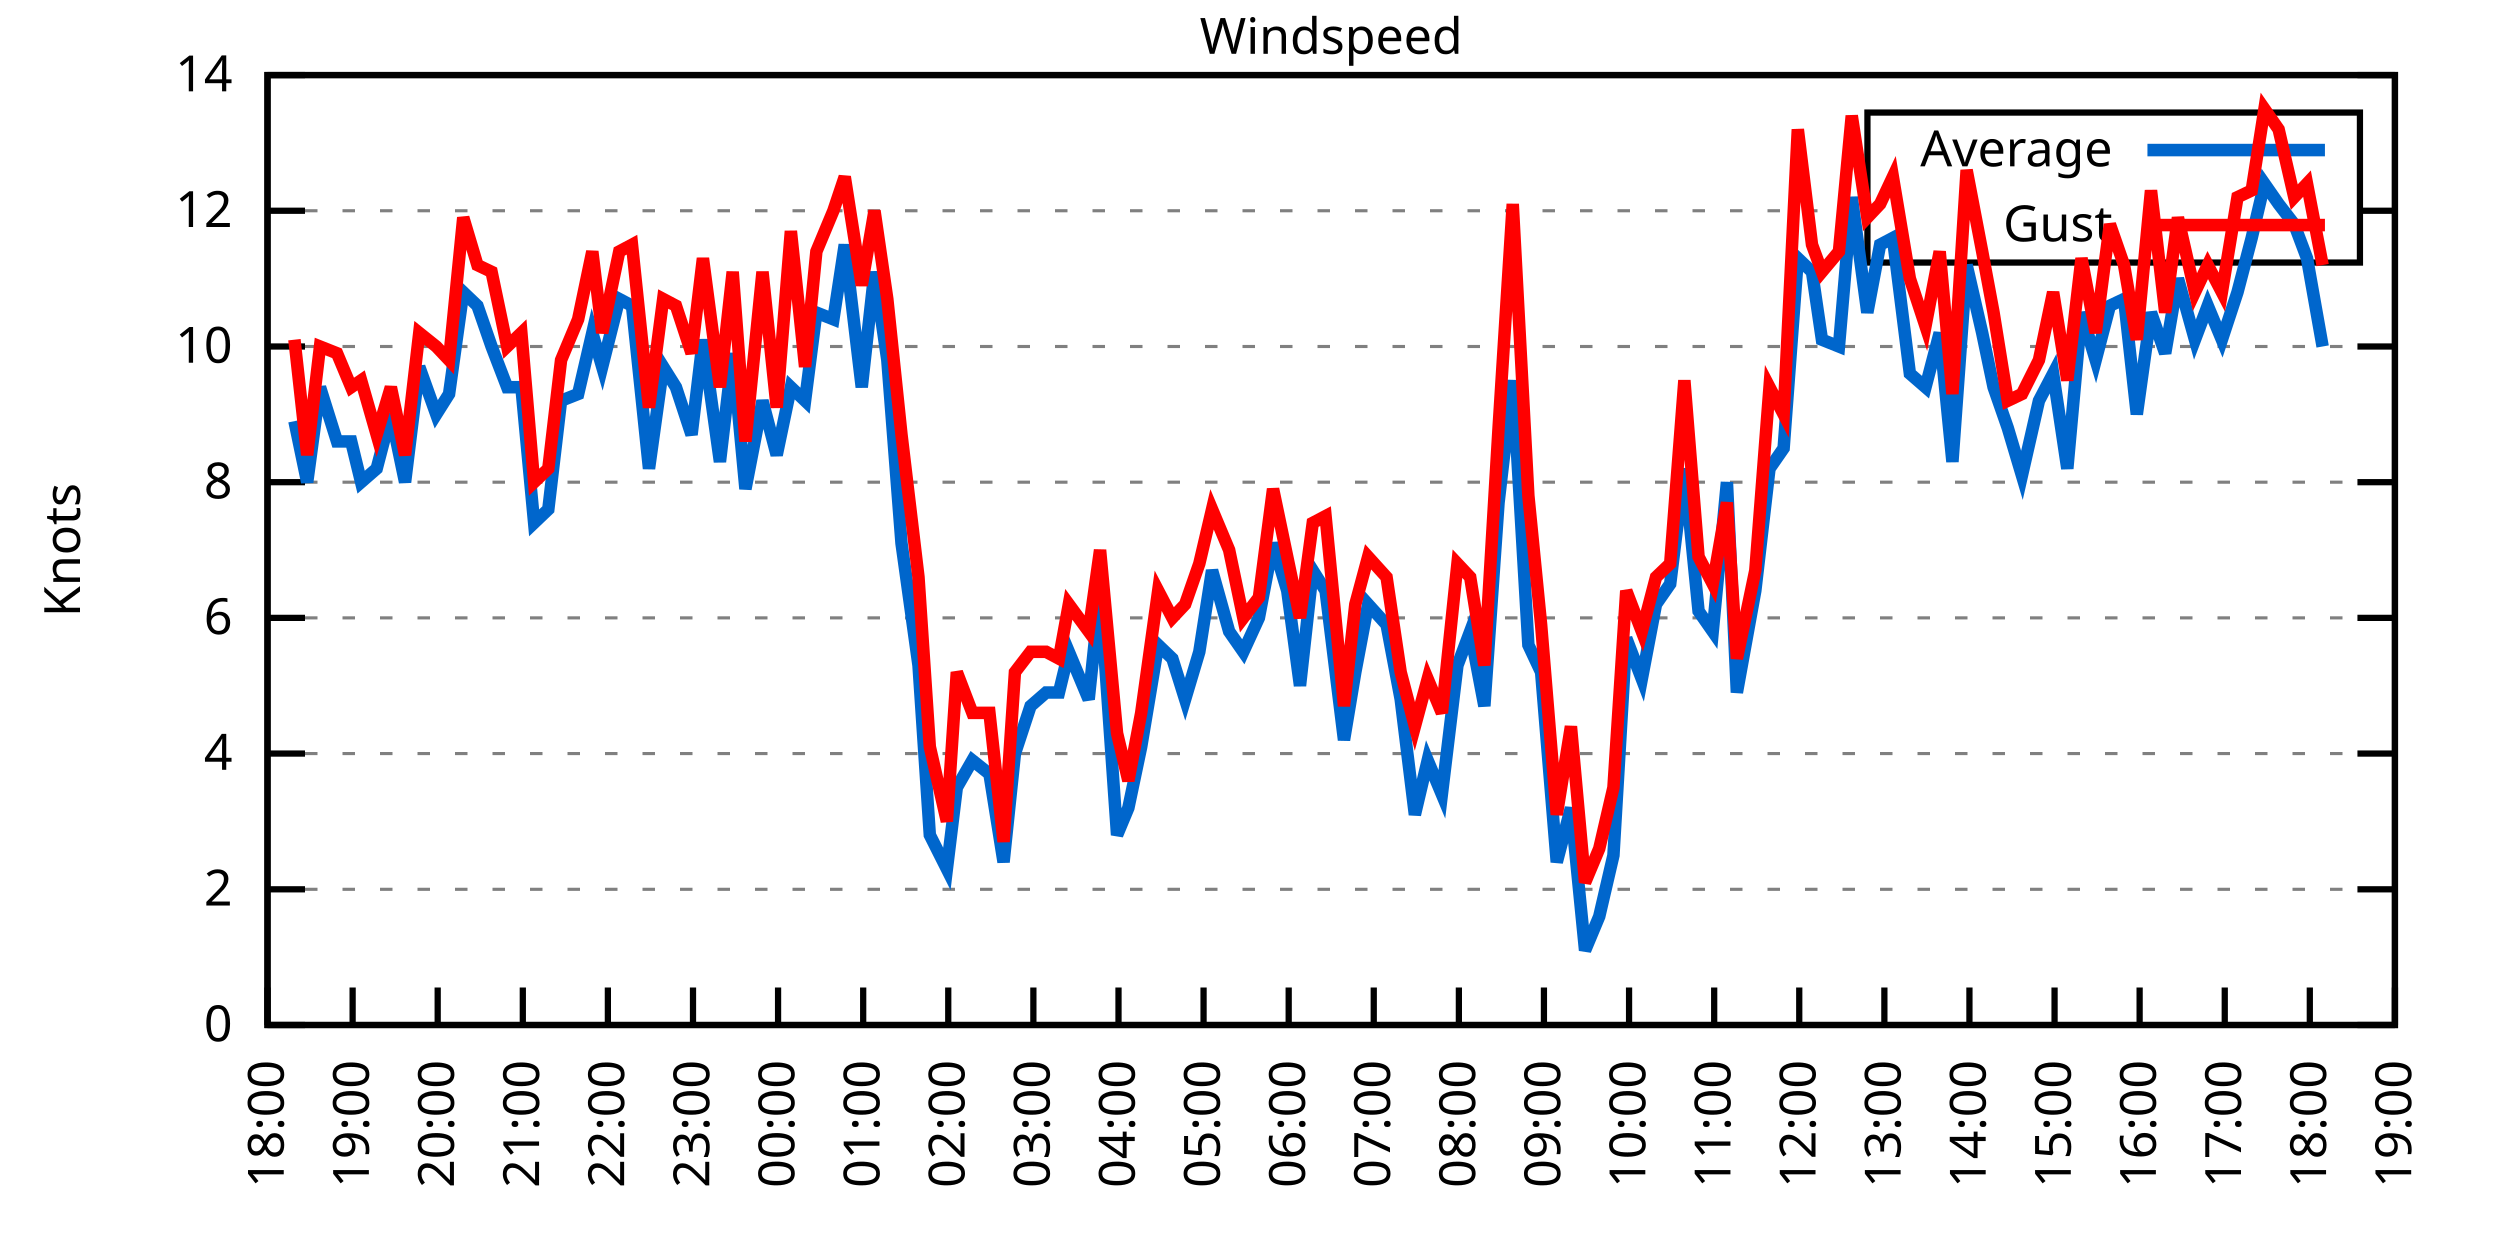
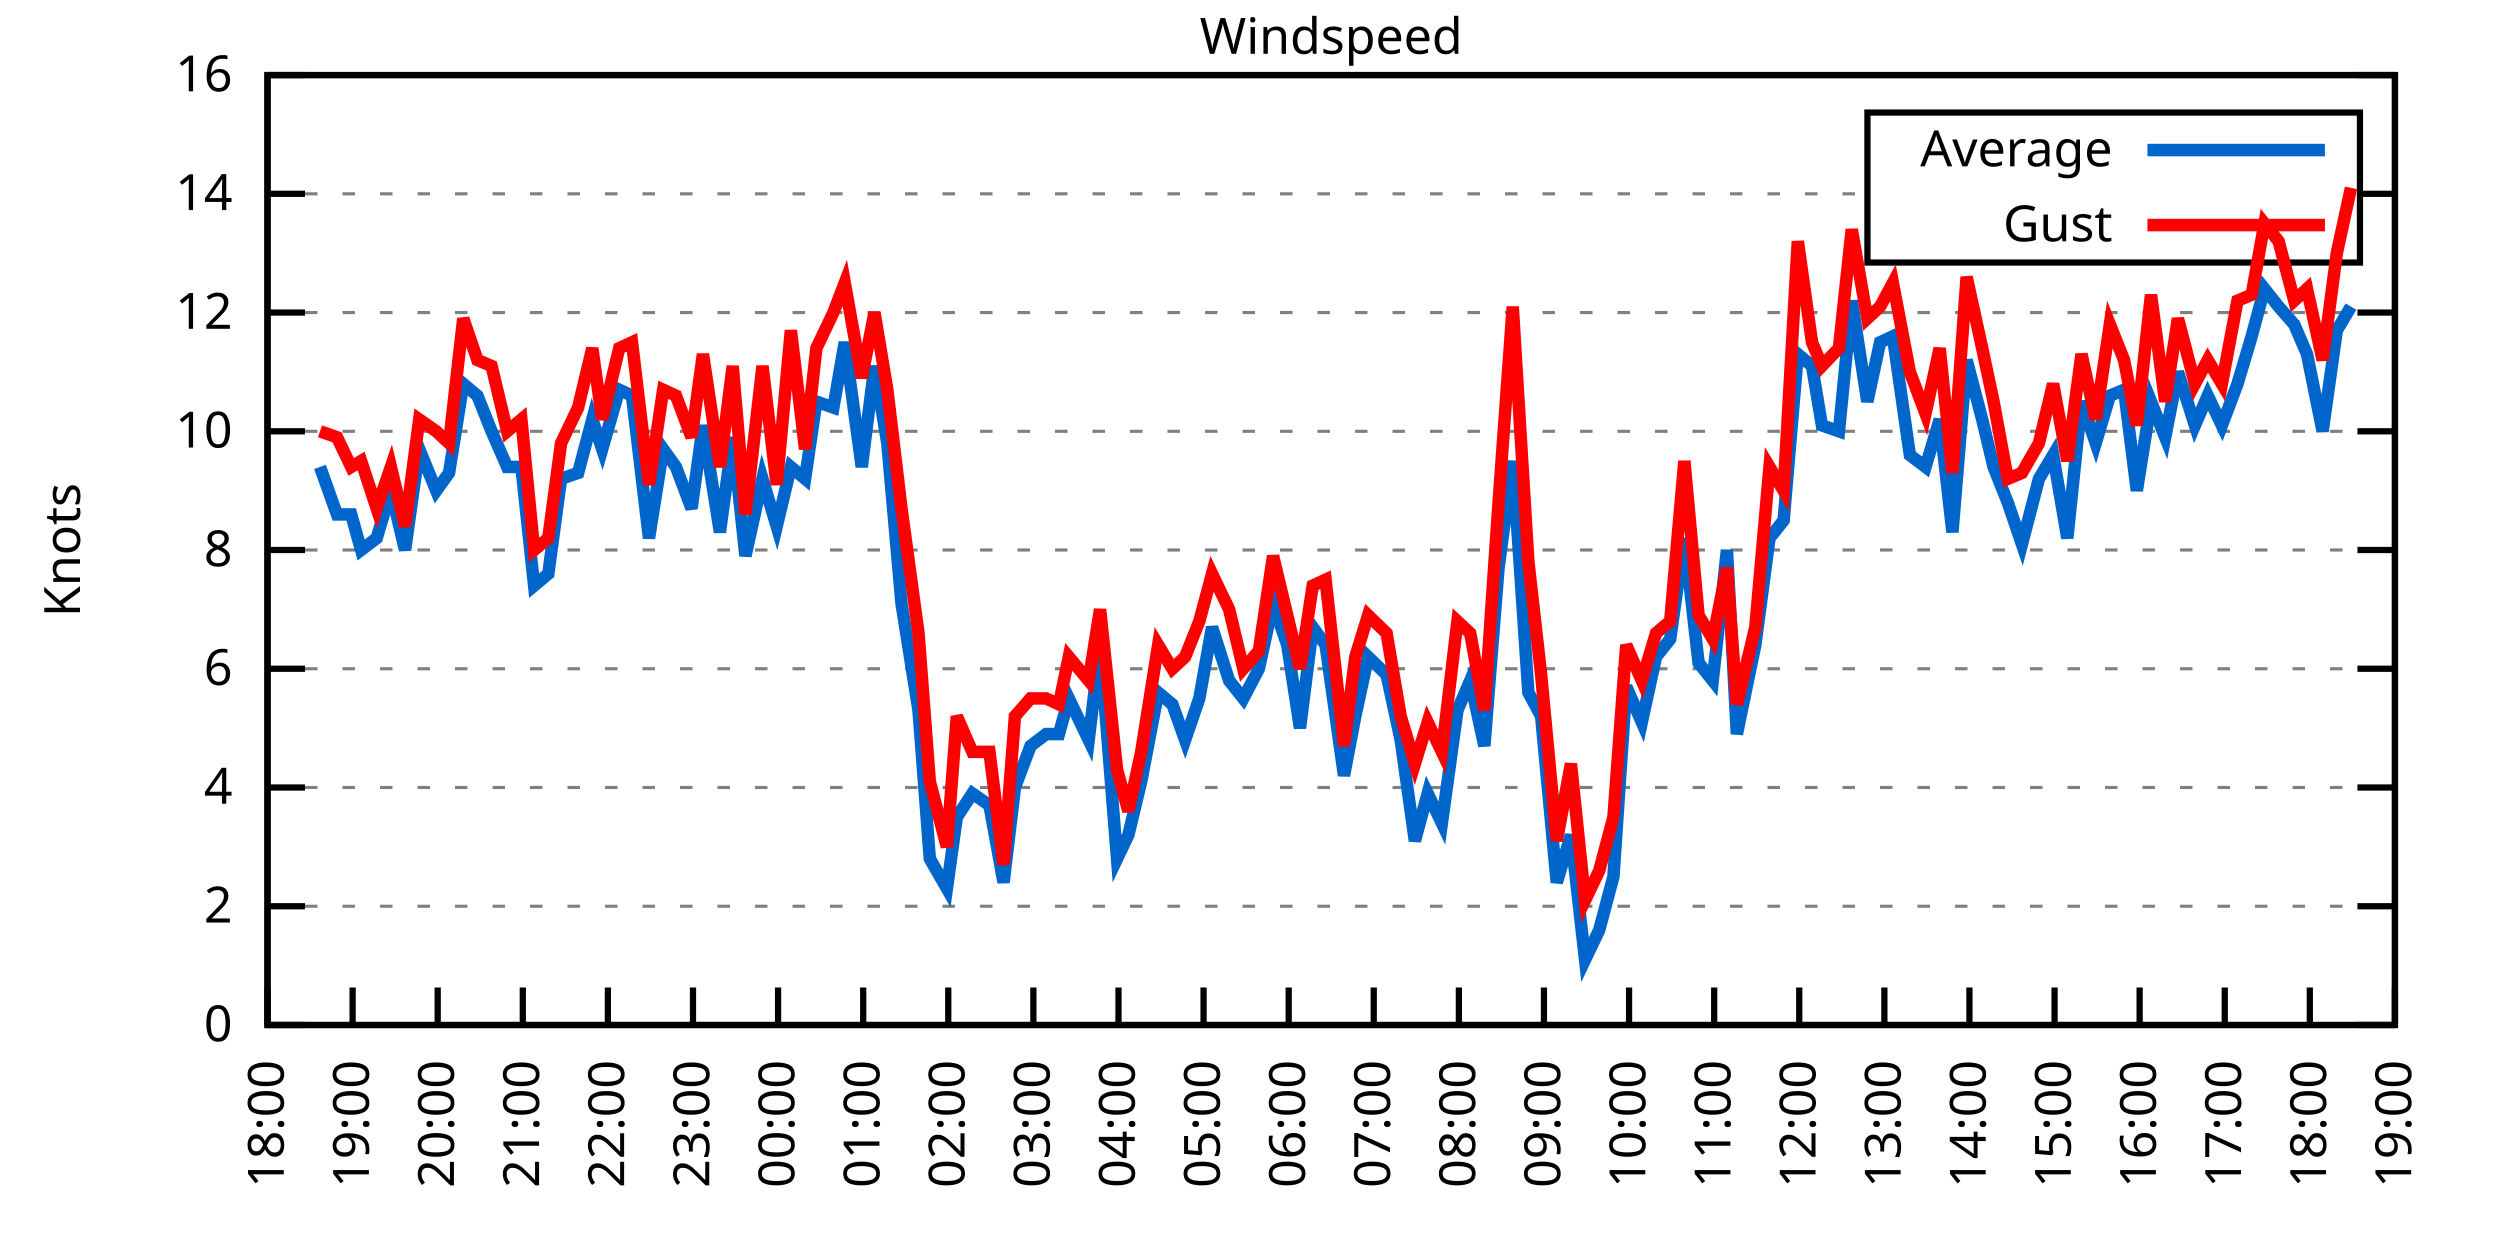
<svg xmlns="http://www.w3.org/2000/svg" xmlns:xlink="http://www.w3.org/1999/xlink" width="400" height="200" viewBox="0 0 400 200">
  <g id="gnuplot_canvas">
    <rect x="0" y="0" width="400" height="200" fill="none" />
    <defs>
      <circle id="gpDot" r="0.5" stroke-width="0.5" stroke="currentColor" />
      <path id="gpPt0" stroke-width="0.333" stroke="currentColor" d="M-1,0 h2 M0,-1 v2" />
      <path id="gpPt1" stroke-width="0.333" stroke="currentColor" d="M-1,-1 L1,1 M1,-1 L-1,1" />
      <path id="gpPt2" stroke-width="0.333" stroke="currentColor" d="M-1,0 L1,0 M0,-1 L0,1 M-1,-1 L1,1 M-1,1 L1,-1" />
      <rect id="gpPt3" stroke-width="0.333" stroke="currentColor" x="-1" y="-1" width="2" height="2" />
      <rect id="gpPt4" stroke-width="0.333" stroke="currentColor" fill="currentColor" x="-1" y="-1" width="2" height="2" />
      <circle id="gpPt5" stroke-width="0.333" stroke="currentColor" cx="0" cy="0" r="1" />
      <use xlink:href="#gpPt5" id="gpPt6" fill="currentColor" stroke="none" />
      <path id="gpPt7" stroke-width="0.333" stroke="currentColor" d="M0,-1.33 L-1.33,0.67 L1.33,0.67 z" />
      <use xlink:href="#gpPt7" id="gpPt8" fill="currentColor" stroke="none" />
      <use xlink:href="#gpPt7" id="gpPt9" stroke="currentColor" transform="rotate(180)" />
      <use xlink:href="#gpPt9" id="gpPt10" fill="currentColor" stroke="none" />
      <use xlink:href="#gpPt3" id="gpPt11" stroke="currentColor" transform="rotate(45)" />
      <use xlink:href="#gpPt11" id="gpPt12" fill="currentColor" stroke="none" />
      <path id="gpPt13" stroke-width="0.333" stroke="currentColor" d="M0,1.330 L1.265,0.411 L0.782,-1.067 L-0.782,-1.076 L-1.265,0.411 z" />
      <use xlink:href="#gpPt13" id="gpPt14" fill="currentColor" stroke="none" />
      <filter id="textbox" filterUnits="objectBoundingBox" x="0" y="0" height="1" width="1">
        <feFlood flood-color="white" flood-opacity="1" result="bgnd" />
        <feComposite in="SourceGraphic" in2="bgnd" operator="atop" />
      </filter>
      <filter id="greybox" filterUnits="objectBoundingBox" x="0" y="0" height="1" width="1">
        <feFlood flood-color="lightgrey" flood-opacity="1" result="grey" />
        <feComposite in="SourceGraphic" in2="grey" operator="atop" />
      </filter>
    </defs>
    <g fill="none" color="white" stroke="currentColor" stroke-width="1.00" stroke-linecap="butt" stroke-linejoin="miter">
</g>
    <g fill="none" color="black" stroke="currentColor" stroke-width="1.00" stroke-linecap="butt" stroke-linejoin="miter">
      <g stroke="none" shape-rendering="crispEdges">
        <polygon fill="rgb(255, 255, 255)" points="42.80,164.00 383.18,164.00 383.18,12.02 42.80,12.02 " />
      </g>
    </g>
    <g fill="none" color="black" stroke="currentColor" stroke-width="1.00" stroke-linecap="butt" stroke-linejoin="miter">
</g>
    <g fill="none" color="black" stroke="black" stroke-width="0.50" stroke-linecap="butt" stroke-linejoin="miter">
</g>
    <g fill="none" color="gray" stroke="currentColor" stroke-width="0.50" stroke-linecap="butt" stroke-linejoin="miter">
      <path stroke="gray" stroke-dasharray="2,4" class="gridline" d="M42.80,164.00 L383.19,164.00  " />
    </g>
    <g fill="none" color="gray" stroke="gray" stroke-width="1.00" stroke-linecap="butt" stroke-linejoin="miter">
</g>
    <g fill="none" color="black" stroke="currentColor" stroke-width="1.00" stroke-linecap="butt" stroke-linejoin="miter">
      <path stroke="black" d="M42.80,164.00 L48.80,164.00 M383.19,164.00 L377.19,164.00  " />
      <g transform="translate(37.20,166.60)" stroke="none" fill="black" font-family="Sans" font-size="8.00" text-anchor="end">
        <text>
          <tspan font-family="Sans"> 0</tspan>
        </text>
      </g>
    </g>
    <g fill="none" color="black" stroke="currentColor" stroke-width="1.00" stroke-linecap="butt" stroke-linejoin="miter">
</g>
    <g fill="none" color="black" stroke="black" stroke-width="0.50" stroke-linecap="butt" stroke-linejoin="miter">
</g>
    <g fill="none" color="gray" stroke="currentColor" stroke-width="0.50" stroke-linecap="butt" stroke-linejoin="miter">
-       <path stroke="gray" stroke-dasharray="2,4" class="gridline" d="M42.80,142.29 L383.19,142.29  " />
-     </g>
-     <g fill="none" color="gray" stroke="gray" stroke-width="1.00" stroke-linecap="butt" stroke-linejoin="miter">
- </g>
-     <g fill="none" color="black" stroke="currentColor" stroke-width="1.00" stroke-linecap="butt" stroke-linejoin="miter">
-       <path stroke="black" d="M42.80,142.29 L48.80,142.29 M383.19,142.29 L377.19,142.29  " />
-       <g transform="translate(37.20,144.89)" stroke="none" fill="black" font-family="Sans" font-size="8.00" text-anchor="end">
+       <path stroke="gray" stroke-dasharray="2,4" class="gridline" d="M42.80,145.00 L383.19,145.00  " />
+     </g>
+     <g fill="none" color="gray" stroke="gray" stroke-width="1.00" stroke-linecap="butt" stroke-linejoin="miter">
+ </g>
+     <g fill="none" color="black" stroke="currentColor" stroke-width="1.00" stroke-linecap="butt" stroke-linejoin="miter">
+       <path stroke="black" d="M42.80,145.00 L48.80,145.00 M383.19,145.00 L377.19,145.00  " />
+       <g transform="translate(37.20,147.60)" stroke="none" fill="black" font-family="Sans" font-size="8.00" text-anchor="end">
        <text>
          <tspan font-family="Sans"> 2</tspan>
        </text>
      </g>
    </g>
    <g fill="none" color="black" stroke="currentColor" stroke-width="1.00" stroke-linecap="butt" stroke-linejoin="miter">
</g>
    <g fill="none" color="black" stroke="black" stroke-width="0.50" stroke-linecap="butt" stroke-linejoin="miter">
</g>
    <g fill="none" color="gray" stroke="currentColor" stroke-width="0.50" stroke-linecap="butt" stroke-linejoin="miter">
-       <path stroke="gray" stroke-dasharray="2,4" class="gridline" d="M42.80,120.57 L383.19,120.57  " />
-     </g>
-     <g fill="none" color="gray" stroke="gray" stroke-width="1.00" stroke-linecap="butt" stroke-linejoin="miter">
- </g>
-     <g fill="none" color="black" stroke="currentColor" stroke-width="1.00" stroke-linecap="butt" stroke-linejoin="miter">
-       <path stroke="black" d="M42.80,120.57 L48.80,120.57 M383.19,120.57 L377.19,120.57  " />
-       <g transform="translate(37.20,123.17)" stroke="none" fill="black" font-family="Sans" font-size="8.00" text-anchor="end">
+       <path stroke="gray" stroke-dasharray="2,4" class="gridline" d="M42.80,126.00 L383.19,126.00  " />
+     </g>
+     <g fill="none" color="gray" stroke="gray" stroke-width="1.00" stroke-linecap="butt" stroke-linejoin="miter">
+ </g>
+     <g fill="none" color="black" stroke="currentColor" stroke-width="1.00" stroke-linecap="butt" stroke-linejoin="miter">
+       <path stroke="black" d="M42.80,126.00 L48.80,126.00 M383.19,126.00 L377.19,126.00  " />
+       <g transform="translate(37.20,128.60)" stroke="none" fill="black" font-family="Sans" font-size="8.00" text-anchor="end">
        <text>
          <tspan font-family="Sans"> 4</tspan>
        </text>
      </g>
    </g>
    <g fill="none" color="black" stroke="currentColor" stroke-width="1.00" stroke-linecap="butt" stroke-linejoin="miter">
</g>
    <g fill="none" color="black" stroke="black" stroke-width="0.50" stroke-linecap="butt" stroke-linejoin="miter">
</g>
    <g fill="none" color="gray" stroke="currentColor" stroke-width="0.50" stroke-linecap="butt" stroke-linejoin="miter">
-       <path stroke="gray" stroke-dasharray="2,4" class="gridline" d="M42.80,98.86 L383.19,98.86  " />
-     </g>
-     <g fill="none" color="gray" stroke="gray" stroke-width="1.00" stroke-linecap="butt" stroke-linejoin="miter">
- </g>
-     <g fill="none" color="black" stroke="currentColor" stroke-width="1.00" stroke-linecap="butt" stroke-linejoin="miter">
-       <path stroke="black" d="M42.80,98.86 L48.80,98.86 M383.19,98.86 L377.19,98.86  " />
-       <g transform="translate(37.20,101.46)" stroke="none" fill="black" font-family="Sans" font-size="8.00" text-anchor="end">
+       <path stroke="gray" stroke-dasharray="2,4" class="gridline" d="M42.80,107.00 L383.19,107.00  " />
+     </g>
+     <g fill="none" color="gray" stroke="gray" stroke-width="1.00" stroke-linecap="butt" stroke-linejoin="miter">
+ </g>
+     <g fill="none" color="black" stroke="currentColor" stroke-width="1.00" stroke-linecap="butt" stroke-linejoin="miter">
+       <path stroke="black" d="M42.80,107.00 L48.80,107.00 M383.19,107.00 L377.19,107.00  " />
+       <g transform="translate(37.20,109.60)" stroke="none" fill="black" font-family="Sans" font-size="8.00" text-anchor="end">
        <text>
          <tspan font-family="Sans"> 6</tspan>
        </text>
      </g>
    </g>
    <g fill="none" color="black" stroke="currentColor" stroke-width="1.00" stroke-linecap="butt" stroke-linejoin="miter">
</g>
    <g fill="none" color="black" stroke="black" stroke-width="0.50" stroke-linecap="butt" stroke-linejoin="miter">
</g>
    <g fill="none" color="gray" stroke="currentColor" stroke-width="0.50" stroke-linecap="butt" stroke-linejoin="miter">
-       <path stroke="gray" stroke-dasharray="2,4" class="gridline" d="M42.80,77.15 L383.19,77.15  " />
-     </g>
-     <g fill="none" color="gray" stroke="gray" stroke-width="1.00" stroke-linecap="butt" stroke-linejoin="miter">
- </g>
-     <g fill="none" color="black" stroke="currentColor" stroke-width="1.00" stroke-linecap="butt" stroke-linejoin="miter">
-       <path stroke="black" d="M42.80,77.15 L48.80,77.15 M383.19,77.15 L377.19,77.15  " />
-       <g transform="translate(37.20,79.75)" stroke="none" fill="black" font-family="Sans" font-size="8.00" text-anchor="end">
+       <path stroke="gray" stroke-dasharray="2,4" class="gridline" d="M42.80,88.00 L383.19,88.00  " />
+     </g>
+     <g fill="none" color="gray" stroke="gray" stroke-width="1.00" stroke-linecap="butt" stroke-linejoin="miter">
+ </g>
+     <g fill="none" color="black" stroke="currentColor" stroke-width="1.00" stroke-linecap="butt" stroke-linejoin="miter">
+       <path stroke="black" d="M42.80,88.00 L48.80,88.00 M383.19,88.00 L377.19,88.00  " />
+       <g transform="translate(37.20,90.60)" stroke="none" fill="black" font-family="Sans" font-size="8.00" text-anchor="end">
        <text>
          <tspan font-family="Sans"> 8</tspan>
        </text>
      </g>
    </g>
    <g fill="none" color="black" stroke="currentColor" stroke-width="1.00" stroke-linecap="butt" stroke-linejoin="miter">
</g>
    <g fill="none" color="black" stroke="black" stroke-width="0.50" stroke-linecap="butt" stroke-linejoin="miter">
</g>
    <g fill="none" color="gray" stroke="currentColor" stroke-width="0.50" stroke-linecap="butt" stroke-linejoin="miter">
-       <path stroke="gray" stroke-dasharray="2,4" class="gridline" d="M42.80,55.44 L383.19,55.44  " />
-     </g>
-     <g fill="none" color="gray" stroke="gray" stroke-width="1.00" stroke-linecap="butt" stroke-linejoin="miter">
- </g>
-     <g fill="none" color="black" stroke="currentColor" stroke-width="1.00" stroke-linecap="butt" stroke-linejoin="miter">
-       <path stroke="black" d="M42.80,55.44 L48.80,55.44 M383.19,55.44 L377.19,55.44  " />
-       <g transform="translate(37.20,58.04)" stroke="none" fill="black" font-family="Sans" font-size="8.00" text-anchor="end">
+       <path stroke="gray" stroke-dasharray="2,4" class="gridline" d="M42.80,69.01 L383.19,69.01  " />
+     </g>
+     <g fill="none" color="gray" stroke="gray" stroke-width="1.00" stroke-linecap="butt" stroke-linejoin="miter">
+ </g>
+     <g fill="none" color="black" stroke="currentColor" stroke-width="1.00" stroke-linecap="butt" stroke-linejoin="miter">
+       <path stroke="black" d="M42.80,69.01 L48.80,69.01 M383.19,69.01 L377.19,69.01  " />
+       <g transform="translate(37.20,71.61)" stroke="none" fill="black" font-family="Sans" font-size="8.00" text-anchor="end">
        <text>
          <tspan font-family="Sans"> 10</tspan>
        </text>
      </g>
    </g>
    <g fill="none" color="black" stroke="currentColor" stroke-width="1.00" stroke-linecap="butt" stroke-linejoin="miter">
</g>
    <g fill="none" color="black" stroke="black" stroke-width="0.50" stroke-linecap="butt" stroke-linejoin="miter">
</g>
    <g fill="none" color="gray" stroke="currentColor" stroke-width="0.50" stroke-linecap="butt" stroke-linejoin="miter">
-       <path stroke="gray" stroke-dasharray="2,4" class="gridline" d="M42.80,33.72 L298.79,33.72 M377.59,33.72 L383.19,33.72  " />
-     </g>
-     <g fill="none" color="gray" stroke="gray" stroke-width="1.00" stroke-linecap="butt" stroke-linejoin="miter">
- </g>
-     <g fill="none" color="black" stroke="currentColor" stroke-width="1.00" stroke-linecap="butt" stroke-linejoin="miter">
-       <path stroke="black" d="M42.80,33.72 L48.80,33.72 M383.19,33.72 L377.19,33.72  " />
-       <g transform="translate(37.20,36.32)" stroke="none" fill="black" font-family="Sans" font-size="8.00" text-anchor="end">
+       <path stroke="gray" stroke-dasharray="2,4" class="gridline" d="M42.80,50.01 L383.19,50.01  " />
+     </g>
+     <g fill="none" color="gray" stroke="gray" stroke-width="1.00" stroke-linecap="butt" stroke-linejoin="miter">
+ </g>
+     <g fill="none" color="black" stroke="currentColor" stroke-width="1.00" stroke-linecap="butt" stroke-linejoin="miter">
+       <path stroke="black" d="M42.80,50.01 L48.80,50.01 M383.19,50.01 L377.19,50.01  " />
+       <g transform="translate(37.20,52.61)" stroke="none" fill="black" font-family="Sans" font-size="8.00" text-anchor="end">
        <text>
          <tspan font-family="Sans"> 12</tspan>
+         </text>
+       </g>
+     </g>
+     <g fill="none" color="black" stroke="currentColor" stroke-width="1.00" stroke-linecap="butt" stroke-linejoin="miter">
+ </g>
+     <g fill="none" color="black" stroke="black" stroke-width="0.50" stroke-linecap="butt" stroke-linejoin="miter">
+ </g>
+     <g fill="none" color="gray" stroke="currentColor" stroke-width="0.50" stroke-linecap="butt" stroke-linejoin="miter">
+       <path stroke="gray" stroke-dasharray="2,4" class="gridline" d="M42.80,31.01 L298.79,31.01 M377.59,31.01 L383.19,31.01  " />
+     </g>
+     <g fill="none" color="gray" stroke="gray" stroke-width="1.00" stroke-linecap="butt" stroke-linejoin="miter">
+ </g>
+     <g fill="none" color="black" stroke="currentColor" stroke-width="1.00" stroke-linecap="butt" stroke-linejoin="miter">
+       <path stroke="black" d="M42.80,31.01 L48.80,31.01 M383.19,31.01 L377.19,31.01  " />
+       <g transform="translate(37.20,33.61)" stroke="none" fill="black" font-family="Sans" font-size="8.00" text-anchor="end">
+         <text>
+           <tspan font-family="Sans"> 14</tspan>
        </text>
      </g>
    </g>
    <g fill="none" color="black" stroke="currentColor" stroke-width="1.00" stroke-linecap="butt" stroke-linejoin="miter">
</g>
    <g fill="none" color="black" stroke="black" stroke-width="0.50" stroke-linecap="butt" stroke-linejoin="miter">
</g>
    <g fill="none" color="gray" stroke="currentColor" stroke-width="0.50" stroke-linecap="butt" stroke-linejoin="miter">
      <path stroke="gray" stroke-dasharray="2,4" class="gridline" d="M42.80,12.01 L383.19,12.01  " />
    </g>
    <g fill="none" color="gray" stroke="gray" stroke-width="1.00" stroke-linecap="butt" stroke-linejoin="miter">
</g>
    <g fill="none" color="black" stroke="currentColor" stroke-width="1.00" stroke-linecap="butt" stroke-linejoin="miter">
      <path stroke="black" d="M42.80,12.01 L48.80,12.01 M383.19,12.01 L377.19,12.01  " />
      <g transform="translate(37.20,14.61)" stroke="none" fill="black" font-family="Sans" font-size="8.00" text-anchor="end">
        <text>
-           <tspan font-family="Sans"> 14</tspan>
+           <tspan font-family="Sans"> 16</tspan>
        </text>
      </g>
    </g>
    <g fill="none" color="black" stroke="currentColor" stroke-width="1.00" stroke-linecap="butt" stroke-linejoin="miter">
      <path stroke="black" d="M42.80,164.00 L42.80,158.00  " />
      <g transform="translate(45.40,169.60) rotate(270.00)" stroke="none" fill="black" font-family="Sans" font-size="8.00" text-anchor="end">
        <text>
          <tspan font-family="Sans">18:00</tspan>
        </text>
      </g>
    </g>
    <g fill="none" color="black" stroke="currentColor" stroke-width="1.00" stroke-linecap="butt" stroke-linejoin="miter">
      <path stroke="black" d="M56.42,164.00 L56.42,158.00  " />
      <g transform="translate(59.02,169.60) rotate(270.00)" stroke="none" fill="black" font-family="Sans" font-size="8.00" text-anchor="end">
        <text>
          <tspan font-family="Sans">19:00</tspan>
        </text>
      </g>
    </g>
    <g fill="none" color="black" stroke="currentColor" stroke-width="1.00" stroke-linecap="butt" stroke-linejoin="miter">
      <path stroke="black" d="M70.03,164.00 L70.03,158.00  " />
      <g transform="translate(72.63,169.60) rotate(270.00)" stroke="none" fill="black" font-family="Sans" font-size="8.00" text-anchor="end">
        <text>
          <tspan font-family="Sans">20:00</tspan>
        </text>
      </g>
    </g>
    <g fill="none" color="black" stroke="currentColor" stroke-width="1.00" stroke-linecap="butt" stroke-linejoin="miter">
      <path stroke="black" d="M83.65,164.00 L83.65,158.00  " />
      <g transform="translate(86.25,169.60) rotate(270.00)" stroke="none" fill="black" font-family="Sans" font-size="8.00" text-anchor="end">
        <text>
          <tspan font-family="Sans">21:00</tspan>
        </text>
      </g>
    </g>
    <g fill="none" color="black" stroke="currentColor" stroke-width="1.00" stroke-linecap="butt" stroke-linejoin="miter">
      <path stroke="black" d="M97.26,164.00 L97.26,158.00  " />
      <g transform="translate(99.86,169.60) rotate(270.00)" stroke="none" fill="black" font-family="Sans" font-size="8.00" text-anchor="end">
        <text>
          <tspan font-family="Sans">22:00</tspan>
        </text>
      </g>
    </g>
    <g fill="none" color="black" stroke="currentColor" stroke-width="1.00" stroke-linecap="butt" stroke-linejoin="miter">
      <path stroke="black" d="M110.88,164.00 L110.88,158.00  " />
      <g transform="translate(113.48,169.60) rotate(270.00)" stroke="none" fill="black" font-family="Sans" font-size="8.00" text-anchor="end">
        <text>
          <tspan font-family="Sans">23:00</tspan>
        </text>
      </g>
    </g>
    <g fill="none" color="black" stroke="currentColor" stroke-width="1.00" stroke-linecap="butt" stroke-linejoin="miter">
      <path stroke="black" d="M124.49,164.00 L124.49,158.00  " />
      <g transform="translate(127.09,169.60) rotate(270.00)" stroke="none" fill="black" font-family="Sans" font-size="8.00" text-anchor="end">
        <text>
          <tspan font-family="Sans">00:00</tspan>
        </text>
      </g>
    </g>
    <g fill="none" color="black" stroke="currentColor" stroke-width="1.00" stroke-linecap="butt" stroke-linejoin="miter">
      <path stroke="black" d="M138.11,164.00 L138.11,158.00  " />
      <g transform="translate(140.71,169.60) rotate(270.00)" stroke="none" fill="black" font-family="Sans" font-size="8.00" text-anchor="end">
        <text>
          <tspan font-family="Sans">01:00</tspan>
        </text>
      </g>
    </g>
    <g fill="none" color="black" stroke="currentColor" stroke-width="1.00" stroke-linecap="butt" stroke-linejoin="miter">
      <path stroke="black" d="M151.72,164.00 L151.72,158.00  " />
      <g transform="translate(154.32,169.60) rotate(270.00)" stroke="none" fill="black" font-family="Sans" font-size="8.00" text-anchor="end">
        <text>
          <tspan font-family="Sans">02:00</tspan>
        </text>
      </g>
    </g>
    <g fill="none" color="black" stroke="currentColor" stroke-width="1.00" stroke-linecap="butt" stroke-linejoin="miter">
      <path stroke="black" d="M165.34,164.00 L165.34,158.00  " />
      <g transform="translate(167.94,169.60) rotate(270.00)" stroke="none" fill="black" font-family="Sans" font-size="8.00" text-anchor="end">
        <text>
          <tspan font-family="Sans">03:00</tspan>
        </text>
      </g>
    </g>
    <g fill="none" color="black" stroke="currentColor" stroke-width="1.00" stroke-linecap="butt" stroke-linejoin="miter">
      <path stroke="black" d="M178.96,164.00 L178.96,158.00  " />
      <g transform="translate(181.56,169.60) rotate(270.00)" stroke="none" fill="black" font-family="Sans" font-size="8.00" text-anchor="end">
        <text>
          <tspan font-family="Sans">04:00</tspan>
        </text>
      </g>
    </g>
    <g fill="none" color="black" stroke="currentColor" stroke-width="1.00" stroke-linecap="butt" stroke-linejoin="miter">
      <path stroke="black" d="M192.57,164.00 L192.57,158.00  " />
      <g transform="translate(195.17,169.60) rotate(270.00)" stroke="none" fill="black" font-family="Sans" font-size="8.00" text-anchor="end">
        <text>
          <tspan font-family="Sans">05:00</tspan>
        </text>
      </g>
    </g>
    <g fill="none" color="black" stroke="currentColor" stroke-width="1.00" stroke-linecap="butt" stroke-linejoin="miter">
      <path stroke="black" d="M206.19,164.00 L206.19,158.00  " />
      <g transform="translate(208.79,169.60) rotate(270.00)" stroke="none" fill="black" font-family="Sans" font-size="8.00" text-anchor="end">
        <text>
          <tspan font-family="Sans">06:00</tspan>
        </text>
      </g>
    </g>
    <g fill="none" color="black" stroke="currentColor" stroke-width="1.00" stroke-linecap="butt" stroke-linejoin="miter">
      <path stroke="black" d="M219.80,164.00 L219.80,158.00  " />
      <g transform="translate(222.40,169.60) rotate(270.00)" stroke="none" fill="black" font-family="Sans" font-size="8.00" text-anchor="end">
        <text>
          <tspan font-family="Sans">07:00</tspan>
        </text>
      </g>
    </g>
    <g fill="none" color="black" stroke="currentColor" stroke-width="1.00" stroke-linecap="butt" stroke-linejoin="miter">
      <path stroke="black" d="M233.42,164.00 L233.42,158.00  " />
      <g transform="translate(236.02,169.60) rotate(270.00)" stroke="none" fill="black" font-family="Sans" font-size="8.00" text-anchor="end">
        <text>
          <tspan font-family="Sans">08:00</tspan>
        </text>
      </g>
    </g>
    <g fill="none" color="black" stroke="currentColor" stroke-width="1.00" stroke-linecap="butt" stroke-linejoin="miter">
      <path stroke="black" d="M247.03,164.00 L247.03,158.00  " />
      <g transform="translate(249.63,169.60) rotate(270.00)" stroke="none" fill="black" font-family="Sans" font-size="8.00" text-anchor="end">
        <text>
          <tspan font-family="Sans">09:00</tspan>
        </text>
      </g>
    </g>
    <g fill="none" color="black" stroke="currentColor" stroke-width="1.00" stroke-linecap="butt" stroke-linejoin="miter">
      <path stroke="black" d="M260.65,164.00 L260.65,158.00  " />
      <g transform="translate(263.25,169.60) rotate(270.00)" stroke="none" fill="black" font-family="Sans" font-size="8.00" text-anchor="end">
        <text>
          <tspan font-family="Sans">10:00</tspan>
        </text>
      </g>
    </g>
    <g fill="none" color="black" stroke="currentColor" stroke-width="1.00" stroke-linecap="butt" stroke-linejoin="miter">
      <path stroke="black" d="M274.27,164.00 L274.27,158.00  " />
      <g transform="translate(276.87,169.60) rotate(270.00)" stroke="none" fill="black" font-family="Sans" font-size="8.00" text-anchor="end">
        <text>
          <tspan font-family="Sans">11:00</tspan>
        </text>
      </g>
    </g>
    <g fill="none" color="black" stroke="currentColor" stroke-width="1.00" stroke-linecap="butt" stroke-linejoin="miter">
      <path stroke="black" d="M287.88,164.00 L287.88,158.00  " />
      <g transform="translate(290.48,169.60) rotate(270.00)" stroke="none" fill="black" font-family="Sans" font-size="8.00" text-anchor="end">
        <text>
          <tspan font-family="Sans">12:00</tspan>
        </text>
      </g>
    </g>
    <g fill="none" color="black" stroke="currentColor" stroke-width="1.00" stroke-linecap="butt" stroke-linejoin="miter">
      <path stroke="black" d="M301.50,164.00 L301.50,158.00  " />
      <g transform="translate(304.10,169.60) rotate(270.00)" stroke="none" fill="black" font-family="Sans" font-size="8.00" text-anchor="end">
        <text>
          <tspan font-family="Sans">13:00</tspan>
        </text>
      </g>
    </g>
    <g fill="none" color="black" stroke="currentColor" stroke-width="1.00" stroke-linecap="butt" stroke-linejoin="miter">
      <path stroke="black" d="M315.11,164.00 L315.11,158.00  " />
      <g transform="translate(317.71,169.60) rotate(270.00)" stroke="none" fill="black" font-family="Sans" font-size="8.00" text-anchor="end">
        <text>
          <tspan font-family="Sans">14:00</tspan>
        </text>
      </g>
    </g>
    <g fill="none" color="black" stroke="currentColor" stroke-width="1.00" stroke-linecap="butt" stroke-linejoin="miter">
      <path stroke="black" d="M328.73,164.00 L328.73,158.00  " />
      <g transform="translate(331.33,169.60) rotate(270.00)" stroke="none" fill="black" font-family="Sans" font-size="8.00" text-anchor="end">
        <text>
          <tspan font-family="Sans">15:00</tspan>
        </text>
      </g>
    </g>
    <g fill="none" color="black" stroke="currentColor" stroke-width="1.00" stroke-linecap="butt" stroke-linejoin="miter">
      <path stroke="black" d="M342.34,164.00 L342.34,158.00  " />
      <g transform="translate(344.94,169.60) rotate(270.00)" stroke="none" fill="black" font-family="Sans" font-size="8.00" text-anchor="end">
        <text>
          <tspan font-family="Sans">16:00</tspan>
        </text>
      </g>
    </g>
    <g fill="none" color="black" stroke="currentColor" stroke-width="1.00" stroke-linecap="butt" stroke-linejoin="miter">
      <path stroke="black" d="M355.96,164.00 L355.96,158.00  " />
      <g transform="translate(358.56,169.60) rotate(270.00)" stroke="none" fill="black" font-family="Sans" font-size="8.00" text-anchor="end">
        <text>
          <tspan font-family="Sans">17:00</tspan>
        </text>
      </g>
    </g>
    <g fill="none" color="black" stroke="currentColor" stroke-width="1.00" stroke-linecap="butt" stroke-linejoin="miter">
      <path stroke="black" d="M369.57,164.00 L369.57,158.00  " />
      <g transform="translate(372.17,169.60) rotate(270.00)" stroke="none" fill="black" font-family="Sans" font-size="8.00" text-anchor="end">
        <text>
          <tspan font-family="Sans">18:00</tspan>
        </text>
      </g>
    </g>
    <g fill="none" color="black" stroke="currentColor" stroke-width="1.00" stroke-linecap="butt" stroke-linejoin="miter">
      <path stroke="black" d="M383.19,164.00 L383.19,158.00  " />
      <g transform="translate(385.79,169.60) rotate(270.00)" stroke="none" fill="black" font-family="Sans" font-size="8.00" text-anchor="end">
        <text>
          <tspan font-family="Sans">19:00</tspan>
        </text>
      </g>
    </g>
    <g fill="none" color="black" stroke="currentColor" stroke-width="1.00" stroke-linecap="butt" stroke-linejoin="miter">
</g>
    <g fill="none" color="black" stroke="currentColor" stroke-width="1.00" stroke-linecap="butt" stroke-linejoin="miter">
      <path stroke="black" d="M42.80,12.01 L42.80,164.00 L383.19,164.00 L383.19,12.01 L42.80,12.01 Z  " />
    </g>
    <g fill="none" color="black" stroke="currentColor" stroke-width="1.00" stroke-linecap="butt" stroke-linejoin="miter">
</g>
    <g fill="none" color="black" stroke="currentColor" stroke-width="1.00" stroke-linecap="butt" stroke-linejoin="miter">
      <path stroke="black" d="M298.79,42.01 L298.79,18.01 L377.59,18.01 L377.59,42.01 L298.79,42.01 Z  " />
    </g>
    <g id="Windspeed_plot_1">
      <g fill="none" color="white" stroke="black" stroke-width="2.00" stroke-linecap="butt" stroke-linejoin="miter">
</g>
      <g fill="none" color="black" stroke="currentColor" stroke-width="2.00" stroke-linecap="butt" stroke-linejoin="miter">
        <g transform="translate(337.99,26.61)" stroke="none" fill="black" font-family="Sans" font-size="8.00" text-anchor="end">
          <text>
            <tspan font-family="Sans">Average</tspan>
          </text>
        </g>
      </g>
      <g fill="none" color="black" stroke="currentColor" stroke-width="2.00" stroke-linecap="butt" stroke-linejoin="miter">
-         <path stroke="rgb(  0, 102, 204)" d="M343.59,24.01 L371.99,24.01 M47.11,67.38 L49.15,77.15 L51.20,61.95 L53.92,70.63 L56.19,70.63 L57.78,77.15   L60.27,74.98 L62.54,66.29 L64.81,77.15 L67.08,58.69 L69.80,66.29 L71.85,63.04 L74.12,46.75 L76.39,48.92   L78.65,55.44 L81.15,61.95 L83.42,61.95 L85.46,83.66 L87.73,81.49 L89.77,64.12 L92.50,63.04 L94.77,53.26   L96.35,58.69 L99.08,47.84 L101.12,48.92 L103.84,74.98 L106.11,58.69 L108.15,61.95 L110.65,69.55 L112.47,54.35   L115.19,73.89 L117.23,56.52 L119.27,78.23 L122.00,64.12 L124.27,72.81 L126.54,61.95 L128.81,64.12 L130.62,50.01   L133.34,51.09 L135.16,39.15 L137.88,61.95 L139.92,43.49 L141.97,57.61 L144.24,86.92 L146.96,106.46 L148.77,133.60   L151.50,139.03 L153.09,126.00 L155.58,121.66 L158.31,123.83 L160.57,137.94 L162.39,120.57 L164.89,112.97 L167.38,110.80   L169.43,110.80 L171.01,104.29 L174.19,111.89 L176.01,94.52 L178.73,133.60 L180.54,129.26 L182.59,119.49 L185.31,103.20   L187.58,105.38 L189.62,111.89 L191.89,104.29 L193.93,91.26 L196.66,101.03 L198.93,104.29 L201.42,98.86 L203.69,86.92   L205.96,94.52 L208.00,109.72 L210.04,91.26 L212.09,94.52 L215.04,118.40 L216.85,107.55 L218.90,96.69 L221.85,99.95   L224.11,111.89 L226.38,130.35 L228.43,121.66 L230.70,127.09 L233.19,106.46 L235.23,101.03 L237.50,112.97 L239.77,80.41   L242.04,60.86 L244.54,103.20 L246.58,107.55 L249.08,137.94 L251.35,129.26 L253.61,152.06 L255.88,146.63 L258.15,136.86   L260.20,102.12 L262.69,108.63 L264.96,96.69 L267.23,93.43 L269.50,74.98 L271.77,97.78 L274.04,101.03 L276.31,77.15   L277.90,110.80 L280.85,94.52 L283.12,74.98 L285.38,71.72 L287.65,41.32 L289.92,43.49 L291.51,54.35 L294.23,55.44   L296.28,31.55 L298.77,50.01 L300.82,39.15 L302.86,38.07 L305.58,59.78 L308.08,61.95 L310.35,53.26 L312.39,73.89   L314.66,42.41 L317.15,53.26 L318.97,61.95 L321.24,68.46 L323.51,76.06 L326.23,64.12 L328.50,59.78 L330.77,74.98   L333.04,50.01 L335.31,57.61 L337.58,48.92 L339.85,47.84 L341.89,66.29 L344.16,50.01 L346.43,56.52 L348.47,44.58   L351.19,54.35 L353.24,48.92 L355.50,54.35 L358.00,46.75 L360.27,38.07 L362.31,29.38 L364.58,32.64 L367.08,35.89   L369.12,41.32 L371.62,55.44  " />
+         <path stroke="rgb(  0, 102, 204)" d="M343.59,24.01 L371.99,24.01 M51.20,74.71 L53.92,82.31 L56.19,82.31 L57.78,88.00 L60.27,86.11 L62.54,78.51   L64.81,88.00 L67.08,71.86 L69.80,78.51 L71.85,75.66 L74.12,61.41 L76.39,63.31 L78.65,69.01 L81.15,74.71   L83.42,74.71 L85.46,93.70 L87.73,91.80 L89.77,76.61 L92.50,75.66 L94.77,67.11 L96.35,71.86 L99.08,62.36   L101.12,63.31 L103.84,86.11 L106.11,71.86 L108.15,74.71 L110.65,81.36 L112.47,68.06 L115.19,85.16 L117.23,69.96   L119.27,88.95 L122.00,76.61 L124.27,84.21 L126.54,74.71 L128.81,76.61 L130.62,64.26 L133.34,65.21 L135.16,54.76   L137.88,74.71 L139.92,58.56 L141.97,70.91 L144.24,96.55 L146.96,113.65 L148.77,137.40 L151.50,142.15 L153.09,130.75   L155.58,126.95 L158.31,128.85 L160.57,141.20 L162.39,126.00 L164.89,119.35 L167.38,117.45 L169.43,117.45 L171.01,111.75   L174.19,118.40 L176.01,103.20 L178.73,137.40 L180.54,133.60 L182.59,125.05 L185.31,110.80 L187.58,112.70 L189.62,118.40   L191.89,111.75 L193.93,100.35 L196.66,108.90 L198.93,111.75 L201.42,107.00 L203.69,96.55 L205.96,103.20 L208.00,116.50   L210.04,100.35 L212.09,103.20 L215.04,124.10 L216.85,114.60 L218.90,105.10 L221.85,107.95 L224.11,118.40 L226.38,134.55   L228.43,126.95 L230.70,131.70 L233.19,113.65 L235.23,108.90 L237.50,119.35 L239.77,90.85 L242.04,73.76 L244.54,110.80   L246.58,114.60 L249.08,141.20 L251.35,133.60 L253.61,153.55 L255.88,148.80 L258.15,140.25 L260.20,109.85 L262.69,115.55   L264.96,105.10 L267.23,102.25 L269.50,86.11 L271.77,106.05 L274.04,108.90 L276.31,88.00 L277.90,117.45 L280.85,103.20   L283.12,86.11 L285.38,83.26 L287.65,56.66 L289.92,58.56 L291.51,68.06 L294.23,69.01 L296.28,48.11 L298.77,64.26   L300.82,54.76 L302.86,53.81 L305.58,72.81 L308.08,74.71 L310.35,67.11 L312.39,85.16 L314.66,57.61 L317.15,67.11   L318.97,74.71 L321.24,80.41 L323.51,87.06 L326.23,76.61 L328.50,72.81 L330.77,86.11 L333.04,64.26 L335.31,70.91   L337.58,63.31 L339.85,62.36 L341.89,78.51 L344.16,64.26 L346.43,69.96 L348.47,59.51 L351.19,68.06 L353.24,63.31   L355.50,68.06 L358.00,61.41 L360.27,53.81 L362.31,46.21 L364.58,49.06 L367.08,51.91 L369.12,56.66 L371.62,69.01   L373.89,52.86 L376.16,49.06  " />
      </g>
    </g>
    <g id="Windspeed_plot_2">
      <g fill="none" color="black" stroke="currentColor" stroke-width="2.00" stroke-linecap="butt" stroke-linejoin="miter">
        <g transform="translate(337.99,38.61)" stroke="none" fill="black" font-family="Sans" font-size="8.00" text-anchor="end">
          <text>
            <tspan font-family="Sans">Gust</tspan>
          </text>
        </g>
      </g>
      <g fill="none" color="black" stroke="currentColor" stroke-width="2.00" stroke-linecap="butt" stroke-linejoin="miter">
-         <path stroke="rgb(255,   0,   0)" d="M343.59,36.01 L371.99,36.01 M47.11,54.35 L49.15,72.81 L51.20,55.44 L53.92,56.52 L56.19,61.95 L57.78,60.86   L60.27,69.55 L62.54,61.95 L64.81,72.81 L67.08,53.26 L69.80,55.44 L71.85,57.61 L74.12,34.81 L76.39,42.41   L78.65,43.49 L81.15,55.44 L83.42,53.26 L85.46,77.15 L87.73,74.98 L89.77,57.61 L92.50,51.09 L94.77,40.24   L96.35,53.26 L99.08,40.24 L101.12,39.15 L103.84,65.21 L106.11,47.84 L108.15,48.92 L110.65,56.52 L112.47,41.32   L115.19,61.95 L117.23,43.49 L119.27,70.63 L122.00,43.49 L124.27,65.21 L126.54,36.98 L128.81,58.69 L130.62,40.24   L133.34,33.72 L135.16,28.29 L137.88,45.66 L139.92,33.72 L141.97,47.84 L144.24,69.55 L146.96,92.35 L148.77,119.49   L151.50,131.43 L153.09,107.55 L155.58,114.06 L158.31,114.06 L160.57,134.69 L162.39,107.55 L164.89,104.29 L167.38,104.29   L169.43,105.38 L171.01,96.69 L174.19,101.03 L176.01,88.00 L178.73,117.32 L180.54,124.92 L182.59,114.06 L185.31,94.52   L187.58,98.86 L189.62,96.69 L191.89,90.18 L193.93,81.49 L196.66,88.00 L198.93,98.86 L201.42,95.60 L203.69,78.23   L205.96,89.09 L208.00,98.86 L210.04,83.66 L212.09,82.58 L215.04,112.97 L216.85,96.69 L218.90,89.09 L221.85,92.35   L224.11,107.55 L226.38,116.23 L228.43,108.63 L230.70,114.06 L233.19,90.18 L235.23,92.35 L237.50,106.46 L239.77,68.46   L242.04,32.64 L244.54,79.32 L246.58,99.95 L249.08,130.35 L251.35,116.23 L253.61,141.20 L255.88,135.77 L258.15,126.00   L260.20,94.52 L262.69,101.03 L264.96,92.35 L267.23,90.18 L269.50,60.86 L271.77,89.09 L274.04,93.43 L276.31,80.41   L277.90,105.38 L280.85,91.26 L283.12,61.95 L285.38,66.29 L287.65,20.70 L289.92,39.15 L291.51,43.49 L294.23,40.24   L296.28,18.52 L298.77,34.81 L300.82,32.64 L302.86,28.29 L305.58,44.58 L308.08,52.18 L310.35,40.24 L312.39,63.04   L314.66,27.21 L317.15,40.24 L318.97,50.01 L321.24,64.12 L323.51,63.04 L326.23,57.61 L328.50,46.75 L330.77,60.86   L333.04,41.32 L335.31,53.26 L337.58,35.89 L339.85,42.41 L341.89,54.35 L344.16,30.47 L346.43,50.01 L348.47,34.81   L351.19,46.75 L353.24,42.41 L355.50,46.75 L358.00,31.55 L360.27,30.47 L362.31,17.44 L364.58,20.70 L367.08,31.55   L369.12,29.38 L371.62,42.41  " />
+         <path stroke="rgb(255,   0,   0)" d="M343.59,36.01 L371.99,36.01 M51.20,69.01 L53.92,69.96 L56.19,74.71 L57.78,73.76 L60.27,81.36 L62.54,74.71   L64.81,84.21 L67.08,67.11 L69.80,69.01 L71.85,70.91 L74.12,50.96 L76.39,57.61 L78.65,58.56 L81.15,69.01   L83.42,67.11 L85.46,88.00 L87.73,86.11 L89.77,70.91 L92.50,65.21 L94.77,55.71 L96.35,67.11 L99.08,55.71   L101.12,54.76 L103.84,77.56 L106.11,62.36 L108.15,63.31 L110.65,69.96 L112.47,56.66 L115.19,74.71 L117.23,58.56   L119.27,82.31 L122.00,58.56 L124.27,77.56 L126.54,52.86 L128.81,71.86 L130.62,55.71 L133.34,50.01 L135.16,45.26   L137.88,60.46 L139.92,50.01 L141.97,62.36 L144.24,81.36 L146.96,101.30 L148.77,125.05 L151.50,135.50 L153.09,114.60   L155.58,120.30 L158.31,120.30 L160.57,138.35 L162.39,114.60 L164.89,111.75 L167.38,111.75 L169.43,112.70 L171.01,105.10   L174.19,108.90 L176.01,97.50 L178.73,123.15 L180.54,129.80 L182.59,120.30 L185.31,103.20 L187.58,107.00 L189.62,105.10   L191.89,99.40 L193.93,91.80 L196.66,97.50 L198.93,107.00 L201.42,104.15 L203.69,88.95 L205.96,98.45 L208.00,107.00   L210.04,93.70 L212.09,92.75 L215.04,119.35 L216.85,105.10 L218.90,98.45 L221.85,101.30 L224.11,114.60 L226.38,122.20   L228.43,115.55 L230.70,120.30 L233.19,99.40 L235.23,101.30 L237.50,113.65 L239.77,80.41 L242.04,49.06 L244.54,89.90   L246.58,107.95 L249.08,134.55 L251.35,122.20 L253.61,144.05 L255.88,139.30 L258.15,130.75 L260.20,103.20 L262.69,108.90   L264.96,101.30 L267.23,99.40 L269.50,73.76 L271.77,98.45 L274.04,102.25 L276.31,90.85 L277.90,112.70 L280.85,100.35   L283.12,74.71 L285.38,78.51 L287.65,38.61 L289.92,54.76 L291.51,58.56 L294.23,55.71 L296.28,36.71 L298.77,50.96   L300.82,49.06 L302.86,45.26 L305.58,59.51 L308.08,66.16 L310.35,55.71 L312.39,75.66 L314.66,44.31 L317.15,55.71   L318.97,64.26 L321.24,76.61 L323.51,75.66 L326.23,70.91 L328.50,61.41 L330.77,73.76 L333.04,56.66 L335.31,67.11   L337.58,51.91 L339.85,57.61 L341.89,68.06 L344.16,47.16 L346.43,64.26 L348.47,50.96 L351.19,61.41 L353.24,57.61   L355.50,61.41 L358.00,48.11 L360.27,47.16 L362.31,35.76 L364.58,38.61 L367.08,48.11 L369.12,46.21 L371.62,57.61   L373.89,40.51 L376.16,30.06  " />
      </g>
    </g>
    <g fill="none" color="black" stroke="currentColor" stroke-width="2.00" stroke-linecap="butt" stroke-linejoin="miter">
</g>
    <g fill="none" color="black" stroke="black" stroke-width="1.00" stroke-linecap="butt" stroke-linejoin="miter">
</g>
    <g fill="none" color="black" stroke="currentColor" stroke-width="1.00" stroke-linecap="butt" stroke-linejoin="miter">
      <path stroke="black" d="M42.80,12.01 L42.80,164.00 L383.19,164.00 L383.19,12.01 L42.80,12.01 Z  " />
      <g transform="translate(12.80,88.01) rotate(270.00)" stroke="none" fill="black" font-family="Sans" font-size="8.00" text-anchor="middle">
        <text>
          <tspan font-family="Sans">Knots</tspan>
        </text>
      </g>
    </g>
    <g fill="none" color="black" stroke="currentColor" stroke-width="1.00" stroke-linecap="butt" stroke-linejoin="miter">
</g>
    <g fill="none" color="black" stroke="currentColor" stroke-width="1.00" stroke-linecap="butt" stroke-linejoin="miter">
      <g transform="translate(212.99,8.61)" stroke="none" fill="black" font-family="Sans" font-size="8.00" text-anchor="middle">
        <text>
          <tspan font-family="Sans">Windspeed</tspan>
        </text>
      </g>
    </g>
    <g fill="none" color="black" stroke="currentColor" stroke-width="1.00" stroke-linecap="butt" stroke-linejoin="miter">
</g>
  </g>
</svg>
